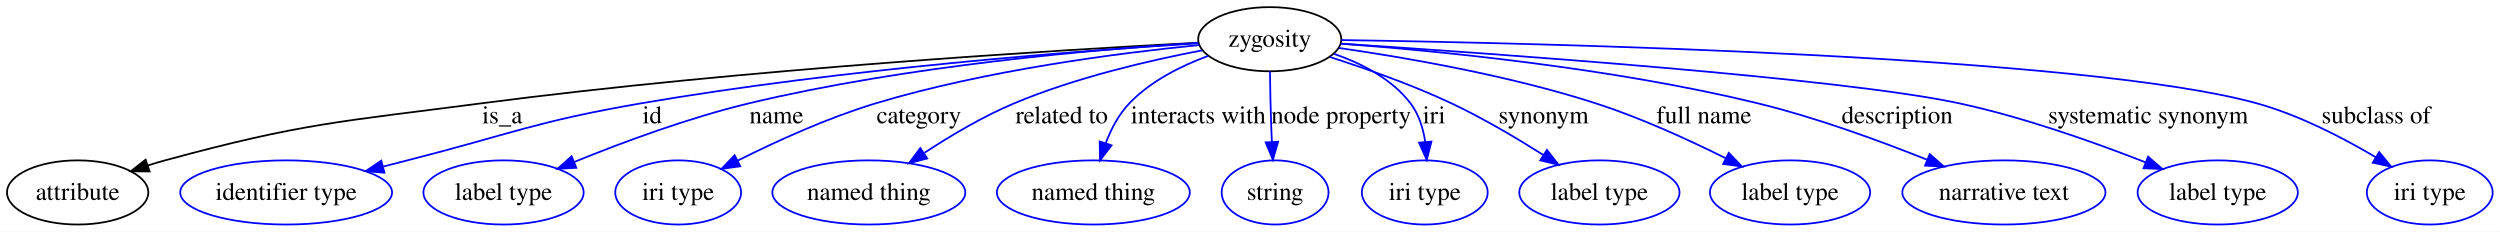
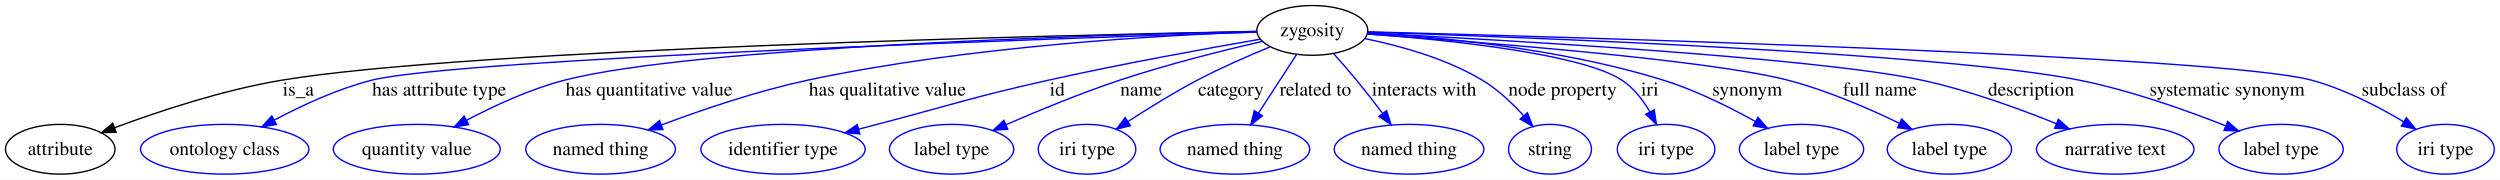
- <svg xmlns="http://www.w3.org/2000/svg" width="1403pt" height="130pt" viewBox="0.00 0.00 1402.98 130.00">
+ <svg xmlns="http://www.w3.org/2000/svg" width="1809pt" height="130pt" viewBox="0.00 0.00 1808.98 130.00">
  <g id="graph0" class="graph" transform="scale(1 1) rotate(0) translate(4 126)">
-     <polygon fill="#ffffff" stroke="transparent" points="-4,4 -4,-126 1398.976,-126 1398.976,4 -4,4" />
+     <polygon fill="#ffffff" stroke="transparent" points="-4,4 -4,-126 1804.976,-126 1804.976,4 -4,4" />
    <g id="node1" class="node">
-       <ellipse fill="none" stroke="#000000" cx="708.573" cy="-104" rx="40.149" ry="18" />
-       <text text-anchor="middle" x="708.573" y="-99.8" font-family="Times,serif" font-size="14.00" fill="#000000">zygosity</text>
+       <ellipse fill="none" stroke="#000000" cx="945.573" cy="-104" rx="40.149" ry="18" />
+       <text text-anchor="middle" x="945.573" y="-99.8" font-family="Times,serif" font-size="14.00" fill="#000000">zygosity</text>
    </g>
    <g id="node2" class="node">
      <ellipse fill="none" stroke="#000000" cx="39.574" cy="-18" rx="39.647" ry="18" />
      <text text-anchor="middle" x="39.574" y="-13.8" font-family="Times,serif" font-size="14.00" fill="#000000">attribute</text>
    </g>
    <g id="edge1" class="edge">
-       <path fill="none" stroke="#000000" d="M668.465,-102.047C590.624,-97.967 413.737,-87.281 266.022,-68 186.558,-57.628 165.909,-57.007 88.573,-36 85.425,-35.145 82.193,-34.174 78.963,-33.137" />
-       <polygon fill="#000000" stroke="#000000" points="79.961,-29.78 69.367,-29.878 77.71,-36.408 79.961,-29.78" />
-       <text text-anchor="middle" x="277.849" y="-56.8" font-family="Times,serif" font-size="14.00" fill="#000000">is_a</text>
+       <path fill="none" stroke="#000000" d="M905.374,-103.284C770.917,-100.697 337.62,-90.76 200.022,-68 157.63,-60.988 110.915,-45.497 78.879,-33.603" />
+       <polygon fill="#000000" stroke="#000000" points="80.021,-30.293 69.429,-30.041 77.552,-36.843 80.021,-30.293" />
+       <text text-anchor="middle" x="211.849" y="-56.8" font-family="Times,serif" font-size="14.00" fill="#000000">is_a</text>
    </g>
    <g id="node3" class="node">
-       <ellipse fill="none" stroke="#0000ff" cx="156.573" cy="-18" rx="59.443" ry="18" />
-       <text text-anchor="middle" x="156.573" y="-13.8" font-family="Times,serif" font-size="14.00" fill="#000000">identifier type</text>
+       <ellipse fill="none" stroke="#0000ff" cx="158.573" cy="-18" rx="60.905" ry="18" />
+       <text text-anchor="middle" x="158.573" y="-13.8" font-family="Times,serif" font-size="14.00" fill="#000000">ontology class</text>
    </g>
    <g id="edge2" class="edge">
-       <path fill="none" stroke="#0000ff" d="M668.639,-101.724C602.979,-97.58 468.264,-87.386 355.684,-68 296.572,-57.821 282.704,-50.786 224.573,-36 220.195,-34.886 215.661,-33.718 211.109,-32.535" />
-       <polygon fill="#0000ff" stroke="#0000ff" points="211.726,-29.079 201.166,-29.936 209.956,-35.852 211.726,-29.079" />
-       <text text-anchor="middle" x="362.018" y="-56.8" font-family="Times,serif" font-size="14.00" fill="#000000">id</text>
+       <path fill="none" stroke="#0000ff" d="M905.468,-102.776C768.918,-98.485 327.118,-83.54 265.159,-68 240.403,-61.791 214.437,-49.742 194.332,-39.028" />
+       <polygon fill="#0000ff" stroke="#0000ff" points="195.988,-35.944 185.533,-34.225 192.634,-42.089 195.988,-35.944" />
+       <text text-anchor="middle" x="313.781" y="-56.8" font-family="Times,serif" font-size="14.00" fill="#000000">has attribute type</text>
    </g>
    <g id="node4" class="node">
-       <ellipse fill="none" stroke="#0000ff" cx="278.574" cy="-18" rx="44.96" ry="18" />
-       <text text-anchor="middle" x="278.574" y="-13.8" font-family="Times,serif" font-size="14.00" fill="#000000">label type</text>
+       <ellipse fill="none" stroke="#0000ff" cx="297.574" cy="-18" rx="60.403" ry="18" />
+       <text text-anchor="middle" x="297.574" y="-13.8" font-family="Times,serif" font-size="14.00" fill="#000000">quantity value</text>
    </g>
    <g id="edge3" class="edge">
-       <path fill="none" stroke="#0000ff" d="M668.348,-101.924C611.513,-98.343 504.762,-89.232 416.256,-68 382.449,-59.89 345.485,-46.183 318.377,-35.169" />
-       <polygon fill="#0000ff" stroke="#0000ff" points="319.439,-31.821 308.859,-31.249 316.772,-38.294 319.439,-31.821" />
-       <text text-anchor="middle" x="431.732" y="-56.8" font-family="Times,serif" font-size="14.00" fill="#000000">name</text>
+       <path fill="none" stroke="#0000ff" d="M905.25,-103.243C796.536,-100.897 499.209,-92.375 404.504,-68 379.721,-61.621 353.672,-49.568 333.49,-38.895" />
+       <polygon fill="#0000ff" stroke="#0000ff" points="335.116,-35.795 324.656,-34.113 331.784,-41.951 335.116,-35.795" />
+       <text text-anchor="middle" x="465.608" y="-56.8" font-family="Times,serif" font-size="14.00" fill="#000000">has quantitative value</text>
    </g>
    <g id="node5" class="node">
-       <ellipse fill="none" stroke="#0000ff" cx="376.574" cy="-18" rx="35.305" ry="18" />
-       <text text-anchor="middle" x="376.574" y="-13.8" font-family="Times,serif" font-size="14.00" fill="#000000">iri type</text>
+       <ellipse fill="none" stroke="#0000ff" cx="430.574" cy="-18" rx="54.139" ry="18" />
+       <text text-anchor="middle" x="430.574" y="-13.8" font-family="Times,serif" font-size="14.00" fill="#000000">named thing</text>
    </g>
    <g id="edge4" class="edge">
-       <path fill="none" stroke="#0000ff" d="M669.114,-100.728C624.317,-96.294 549.407,-86.686 487.38,-68 460.447,-59.886 431.525,-46.669 409.984,-35.861" />
-       <polygon fill="#0000ff" stroke="#0000ff" points="411.435,-32.672 400.937,-31.245 408.254,-38.907 411.435,-32.672" />
-       <text text-anchor="middle" x="511.67" y="-56.8" font-family="Times,serif" font-size="14.00" fill="#000000">category</text>
+       <path fill="none" stroke="#0000ff" d="M905.42,-102.967C837.711,-100.577 696.825,-92.804 580.504,-68 544.098,-60.237 504.172,-46.66 474.681,-35.611" />
+       <polygon fill="#0000ff" stroke="#0000ff" points="475.691,-32.251 465.1,-31.973 473.207,-38.795 475.691,-32.251" />
+       <text text-anchor="middle" x="638.108" y="-56.8" font-family="Times,serif" font-size="14.00" fill="#000000">has qualitative value</text>
    </g>
    <g id="node6" class="node">
-       <ellipse fill="none" stroke="#0000ff" cx="483.574" cy="-18" rx="54.139" ry="18" />
-       <text text-anchor="middle" x="483.574" y="-13.8" font-family="Times,serif" font-size="14.00" fill="#000000">named thing</text>
+       <ellipse fill="none" stroke="#0000ff" cx="562.573" cy="-18" rx="59.443" ry="18" />
+       <text text-anchor="middle" x="562.573" y="-13.8" font-family="Times,serif" font-size="14.00" fill="#000000">identifier type</text>
    </g>
    <g id="edge5" class="edge">
-       <path fill="none" stroke="#0000ff" d="M670.71,-97.763C641.183,-92.131 599.546,-82.481 565.101,-68 547.609,-60.646 529.487,-49.894 514.784,-40.242" />
-       <polygon fill="#0000ff" stroke="#0000ff" points="516.36,-37.085 506.107,-34.416 512.457,-42.896 516.36,-37.085" />
-       <text text-anchor="middle" x="591.81" y="-56.8" font-family="Times,serif" font-size="14.00" fill="#000000">related to</text>
+       <path fill="none" stroke="#0000ff" d="M907.755,-97.626C869.134,-90.939 807.515,-79.779 754.684,-68 699.085,-55.604 685.688,-50.4 630.573,-36 626.27,-34.876 621.815,-33.707 617.338,-32.529" />
+       <polygon fill="#0000ff" stroke="#0000ff" points="618.115,-29.114 607.553,-29.95 616.331,-35.883 618.115,-29.114" />
+       <text text-anchor="middle" x="761.018" y="-56.8" font-family="Times,serif" font-size="14.00" fill="#000000">id</text>
    </g>
    <g id="node7" class="node">
-       <ellipse fill="none" stroke="#0000ff" cx="609.573" cy="-18" rx="54.139" ry="18" />
-       <text text-anchor="middle" x="609.573" y="-13.8" font-family="Times,serif" font-size="14.00" fill="#000000">named thing</text>
+       <ellipse fill="none" stroke="#0000ff" cx="684.573" cy="-18" rx="44.96" ry="18" />
+       <text text-anchor="middle" x="684.573" y="-13.8" font-family="Times,serif" font-size="14.00" fill="#000000">label type</text>
    </g>
    <g id="edge6" class="edge">
-       <path fill="none" stroke="#0000ff" d="M674.066,-94.645C658.836,-89.037 641.718,-80.502 629.763,-68 623.849,-61.816 619.584,-53.673 616.545,-45.759" />
-       <polygon fill="#0000ff" stroke="#0000ff" points="619.787,-44.414 613.319,-36.022 613.142,-46.615 619.787,-44.414" />
-       <text text-anchor="middle" x="668.479" y="-56.8" font-family="Times,serif" font-size="14.00" fill="#000000">interacts with</text>
+       <path fill="none" stroke="#0000ff" d="M909.388,-96.086C881.032,-89.541 840.743,-79.481 806.256,-68 778.259,-58.679 747.528,-46.031 723.953,-35.788" />
+       <polygon fill="#0000ff" stroke="#0000ff" points="725.207,-32.516 714.643,-31.707 722.396,-38.927 725.207,-32.516" />
+       <text text-anchor="middle" x="821.732" y="-56.8" font-family="Times,serif" font-size="14.00" fill="#000000">name</text>
    </g>
    <g id="node8" class="node">
-       <ellipse fill="none" stroke="#0000ff" cx="711.573" cy="-18" rx="30.003" ry="18" />
-       <text text-anchor="middle" x="711.573" y="-13.8" font-family="Times,serif" font-size="14.00" fill="#000000">string</text>
+       <ellipse fill="none" stroke="#0000ff" cx="782.573" cy="-18" rx="35.305" ry="18" />
+       <text text-anchor="middle" x="782.573" y="-13.8" font-family="Times,serif" font-size="14.00" fill="#000000">iri type</text>
    </g>
    <g id="edge7" class="edge">
-       <path fill="none" stroke="#0000ff" d="M708.7,-85.943C708.812,-76.436 709.026,-64.584 709.432,-54 709.525,-51.572 709.639,-49.052 709.766,-46.525" />
-       <polygon fill="#0000ff" stroke="#0000ff" points="713.273,-46.486 710.334,-36.307 706.284,-46.097 713.273,-46.486" />
-       <text text-anchor="middle" x="748.644" y="-56.8" font-family="Times,serif" font-size="14.00" fill="#000000">node property</text>
+       <path fill="none" stroke="#0000ff" d="M915.023,-92.079C899.065,-85.53 879.374,-76.935 862.38,-68 845.362,-59.053 827.139,-47.775 812.409,-38.196" />
+       <polygon fill="#0000ff" stroke="#0000ff" points="814.009,-35.059 803.731,-32.487 810.162,-40.907 814.009,-35.059" />
+       <text text-anchor="middle" x="886.67" y="-56.8" font-family="Times,serif" font-size="14.00" fill="#000000">category</text>
    </g>
    <g id="node9" class="node">
-       <ellipse fill="none" stroke="#0000ff" cx="795.573" cy="-18" rx="35.305" ry="18" />
-       <text text-anchor="middle" x="795.573" y="-13.8" font-family="Times,serif" font-size="14.00" fill="#000000">iri type</text>
+       <ellipse fill="none" stroke="#0000ff" cx="889.573" cy="-18" rx="54.139" ry="18" />
+       <text text-anchor="middle" x="889.573" y="-13.8" font-family="Times,serif" font-size="14.00" fill="#000000">named thing</text>
    </g>
    <g id="edge8" class="edge">
-       <path fill="none" stroke="#0000ff" d="M744.512,-95.816C760.062,-90.454 777.071,-81.789 787.573,-68 792.261,-61.846 794.671,-54.014 795.816,-46.386" />
-       <polygon fill="#0000ff" stroke="#0000ff" points="799.314,-46.55 796.687,-36.286 792.341,-45.949 799.314,-46.55" />
-       <text text-anchor="middle" x="800.794" y="-56.8" font-family="Times,serif" font-size="14.00" fill="#000000">iri</text>
+       <path fill="none" stroke="#0000ff" d="M934.241,-86.597C926.324,-74.438 915.611,-57.985 906.661,-44.241" />
+       <polygon fill="#0000ff" stroke="#0000ff" points="909.471,-42.143 901.081,-35.673 903.605,-45.962 909.471,-42.143" />
+       <text text-anchor="middle" x="947.81" y="-56.8" font-family="Times,serif" font-size="14.00" fill="#000000">related to</text>
    </g>
    <g id="node10" class="node">
-       <ellipse fill="none" stroke="#0000ff" cx="893.573" cy="-18" rx="44.96" ry="18" />
-       <text text-anchor="middle" x="893.573" y="-13.8" font-family="Times,serif" font-size="14.00" fill="#000000">label type</text>
+       <ellipse fill="none" stroke="#0000ff" cx="1015.573" cy="-18" rx="54.139" ry="18" />
+       <text text-anchor="middle" x="1015.573" y="-13.8" font-family="Times,serif" font-size="14.00" fill="#000000">named thing</text>
    </g>
    <g id="edge9" class="edge">
-       <path fill="none" stroke="#0000ff" d="M742.332,-93.991C762.536,-87.535 788.494,-78.415 810.573,-68 828.252,-59.661 846.982,-48.591 862.166,-38.988" />
-       <polygon fill="#0000ff" stroke="#0000ff" points="864.137,-41.882 870.662,-33.534 860.356,-35.991 864.137,-41.882" />
-       <text text-anchor="middle" x="862.242" y="-56.8" font-family="Times,serif" font-size="14.00" fill="#000000">synonym</text>
+       <path fill="none" stroke="#0000ff" d="M961.147,-87.021C966.459,-81.088 972.368,-74.329 977.573,-68 983.88,-60.332 990.508,-51.792 996.431,-43.972" />
+       <polygon fill="#0000ff" stroke="#0000ff" points="999.329,-45.942 1002.533,-35.843 993.73,-41.739 999.329,-45.942" />
+       <text text-anchor="middle" x="1026.479" y="-56.8" font-family="Times,serif" font-size="14.00" fill="#000000">interacts with</text>
    </g>
    <g id="node11" class="node">
-       <ellipse fill="none" stroke="#0000ff" cx="1000.573" cy="-18" rx="44.96" ry="18" />
-       <text text-anchor="middle" x="1000.573" y="-13.8" font-family="Times,serif" font-size="14.00" fill="#000000">label type</text>
+       <ellipse fill="none" stroke="#0000ff" cx="1117.573" cy="-18" rx="30.003" ry="18" />
+       <text text-anchor="middle" x="1117.573" y="-13.8" font-family="Times,serif" font-size="14.00" fill="#000000">string</text>
    </g>
    <g id="edge10" class="edge">
-       <path fill="none" stroke="#0000ff" d="M747.446,-99.069C784.957,-93.679 843.04,-83.662 891.573,-68 916.659,-59.905 943.593,-47.587 964.411,-37.203" />
-       <polygon fill="#0000ff" stroke="#0000ff" points="966.178,-40.232 973.517,-32.591 963.014,-33.987 966.178,-40.232" />
-       <text text-anchor="middle" x="952.203" y="-56.8" font-family="Times,serif" font-size="14.00" fill="#000000">full name</text>
+       <path fill="none" stroke="#0000ff" d="M983.651,-98.057C1009.042,-92.883 1042.43,-83.675 1068.573,-68 1079.699,-61.329 1090.066,-51.529 1098.371,-42.369" />
+       <polygon fill="#0000ff" stroke="#0000ff" points="1101.214,-44.432 1105.108,-34.579 1095.919,-39.854 1101.214,-44.432" />
+       <text text-anchor="middle" x="1126.644" y="-56.8" font-family="Times,serif" font-size="14.00" fill="#000000">node property</text>
    </g>
    <g id="node12" class="node">
-       <ellipse fill="none" stroke="#0000ff" cx="1120.573" cy="-18" rx="57.003" ry="18" />
-       <text text-anchor="middle" x="1120.573" y="-13.8" font-family="Times,serif" font-size="14.00" fill="#000000">narrative text</text>
+       <ellipse fill="none" stroke="#0000ff" cx="1201.573" cy="-18" rx="35.305" ry="18" />
+       <text text-anchor="middle" x="1201.573" y="-13.8" font-family="Times,serif" font-size="14.00" fill="#000000">iri type</text>
    </g>
    <g id="edge11" class="edge">
-       <path fill="none" stroke="#0000ff" d="M748.547,-101.476C802.352,-97.462 900.768,-87.943 982.573,-68 1015.097,-60.071 1050.58,-47.114 1077.421,-36.376" />
-       <polygon fill="#0000ff" stroke="#0000ff" points="1078.946,-39.535 1086.898,-32.534 1076.315,-33.048 1078.946,-39.535" />
-       <text text-anchor="middle" x="1060.677" y="-56.8" font-family="Times,serif" font-size="14.00" fill="#000000">description</text>
+       <path fill="none" stroke="#0000ff" d="M985.708,-101.47C1041.778,-97.285 1140.012,-87.385 1169.573,-68 1178.054,-62.438 1184.744,-53.764 1189.765,-45.193" />
+       <polygon fill="#0000ff" stroke="#0000ff" points="1193,-46.562 1194.566,-36.084 1186.807,-43.298 1193,-46.562" />
+       <text text-anchor="middle" x="1189.794" y="-56.8" font-family="Times,serif" font-size="14.00" fill="#000000">iri</text>
    </g>
    <g id="node13" class="node">
-       <ellipse fill="none" stroke="#0000ff" cx="1240.573" cy="-18" rx="44.96" ry="18" />
-       <text text-anchor="middle" x="1240.573" y="-13.8" font-family="Times,serif" font-size="14.00" fill="#000000">label type</text>
+       <ellipse fill="none" stroke="#0000ff" cx="1299.573" cy="-18" rx="44.96" ry="18" />
+       <text text-anchor="middle" x="1299.573" y="-13.8" font-family="Times,serif" font-size="14.00" fill="#000000">label type</text>
    </g>
    <g id="edge12" class="edge">
-       <path fill="none" stroke="#0000ff" d="M748.466,-101.504C833.489,-95.987 1030.107,-82.118 1095.573,-68 1131.664,-60.217 1171.196,-46.197 1199.853,-34.98" />
-       <polygon fill="#0000ff" stroke="#0000ff" points="1201.511,-38.088 1209.513,-31.144 1198.927,-31.582 1201.511,-38.088" />
-       <text text-anchor="middle" x="1201.541" y="-56.8" font-family="Times,serif" font-size="14.00" fill="#000000">systematic synonym</text>
+       <path fill="none" stroke="#0000ff" d="M985.604,-102.307C1036.399,-99.263 1126.228,-90.867 1199.573,-68 1222.824,-60.751 1247.304,-48.597 1266.225,-38.088" />
+       <polygon fill="#0000ff" stroke="#0000ff" points="1268.065,-41.068 1275.036,-33.089 1264.611,-34.979 1268.065,-41.068" />
+       <text text-anchor="middle" x="1260.243" y="-56.8" font-family="Times,serif" font-size="14.00" fill="#000000">synonym</text>
    </g>
    <g id="node14" class="node">
-       <ellipse fill="none" stroke="#0000ff" cx="1359.573" cy="-18" rx="35.305" ry="18" />
-       <text text-anchor="middle" x="1359.573" y="-13.8" font-family="Times,serif" font-size="14.00" fill="#000000">iri type</text>
+       <ellipse fill="none" stroke="#0000ff" cx="1406.573" cy="-18" rx="44.96" ry="18" />
+       <text text-anchor="middle" x="1406.573" y="-13.8" font-family="Times,serif" font-size="14.00" fill="#000000">label type</text>
    </g>
    <g id="edge13" class="edge">
-       <path fill="none" stroke="#0000ff" d="M748.714,-103.514C859.154,-101.841 1165.745,-94.841 1262.573,-68 1286.265,-61.432 1310.862,-48.676 1329.359,-37.692" />
-       <polygon fill="#0000ff" stroke="#0000ff" points="1331.2,-40.669 1337.919,-32.477 1327.558,-34.691 1331.2,-40.669" />
-       <text text-anchor="middle" x="1329.486" y="-56.8" font-family="Times,serif" font-size="14.00" fill="#000000">subclass of</text>
+       <path fill="none" stroke="#0000ff" d="M985.508,-101.328C1063.409,-95.867 1232.978,-82.696 1289.573,-68 1317.635,-60.713 1347.677,-47.755 1370.292,-36.857" />
+       <polygon fill="#0000ff" stroke="#0000ff" points="1372.069,-39.884 1379.502,-32.335 1368.983,-33.6 1372.069,-39.884" />
+       <text text-anchor="middle" x="1356.203" y="-56.8" font-family="Times,serif" font-size="14.00" fill="#000000">full name</text>
+     </g>
+     <g id="node15" class="node">
+       <ellipse fill="none" stroke="#0000ff" cx="1526.573" cy="-18" rx="57.003" ry="18" />
+       <text text-anchor="middle" x="1526.573" y="-13.8" font-family="Times,serif" font-size="14.00" fill="#000000">narrative text</text>
+     </g>
+     <g id="edge14" class="edge">
+       <path fill="none" stroke="#0000ff" d="M985.69,-102.07C1079.43,-97.341 1310.635,-84.363 1386.573,-68 1420.201,-60.754 1456.763,-47.499 1484.088,-36.457" />
+       <polygon fill="#0000ff" stroke="#0000ff" points="1485.425,-39.692 1493.348,-32.657 1482.767,-33.216 1485.425,-39.692" />
+       <text text-anchor="middle" x="1465.677" y="-56.8" font-family="Times,serif" font-size="14.00" fill="#000000">description</text>
+     </g>
+     <g id="node16" class="node">
+       <ellipse fill="none" stroke="#0000ff" cx="1646.573" cy="-18" rx="44.96" ry="18" />
+       <text text-anchor="middle" x="1646.573" y="-13.8" font-family="Times,serif" font-size="14.00" fill="#000000">label type</text>
+     </g>
+     <g id="edge15" class="edge">
+       <path fill="none" stroke="#0000ff" d="M985.61,-102.78C1095.794,-99.204 1401.867,-87.738 1500.573,-68 1537.396,-60.637 1577.661,-46.349 1606.562,-34.926" />
+       <polygon fill="#0000ff" stroke="#0000ff" points="1607.929,-38.149 1615.906,-31.176 1605.322,-31.652 1607.929,-38.149" />
+       <text text-anchor="middle" x="1607.541" y="-56.8" font-family="Times,serif" font-size="14.00" fill="#000000">systematic synonym</text>
+     </g>
+     <g id="node17" class="node">
+       <ellipse fill="none" stroke="#0000ff" cx="1765.573" cy="-18" rx="35.305" ry="18" />
+       <text text-anchor="middle" x="1765.573" y="-13.8" font-family="Times,serif" font-size="14.00" fill="#000000">iri type</text>
+     </g>
+     <g id="edge16" class="edge">
+       <path fill="none" stroke="#0000ff" d="M985.724,-102.994C1127.931,-99.296 1602.66,-85.736 1668.573,-68 1692.314,-61.612 1716.91,-48.853 1735.395,-37.823" />
+       <polygon fill="#0000ff" stroke="#0000ff" points="1737.249,-40.792 1743.947,-32.583 1733.592,-34.823 1737.249,-40.792" />
+       <text text-anchor="middle" x="1735.486" y="-56.8" font-family="Times,serif" font-size="14.00" fill="#000000">subclass of</text>
    </g>
  </g>
</svg>
